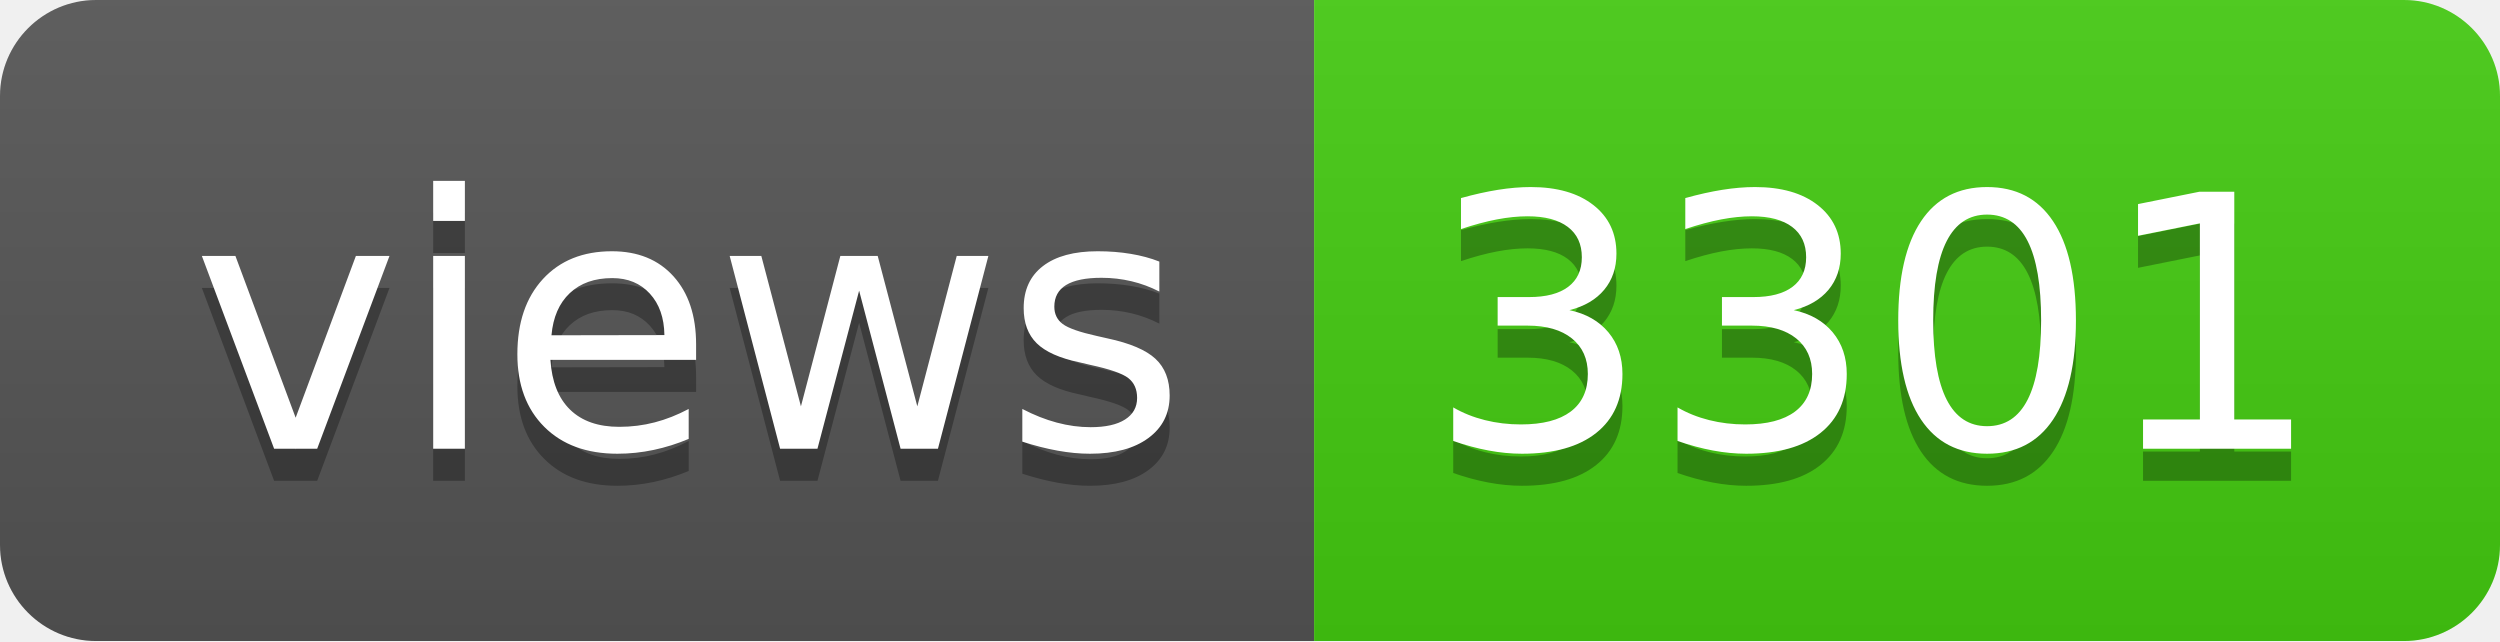
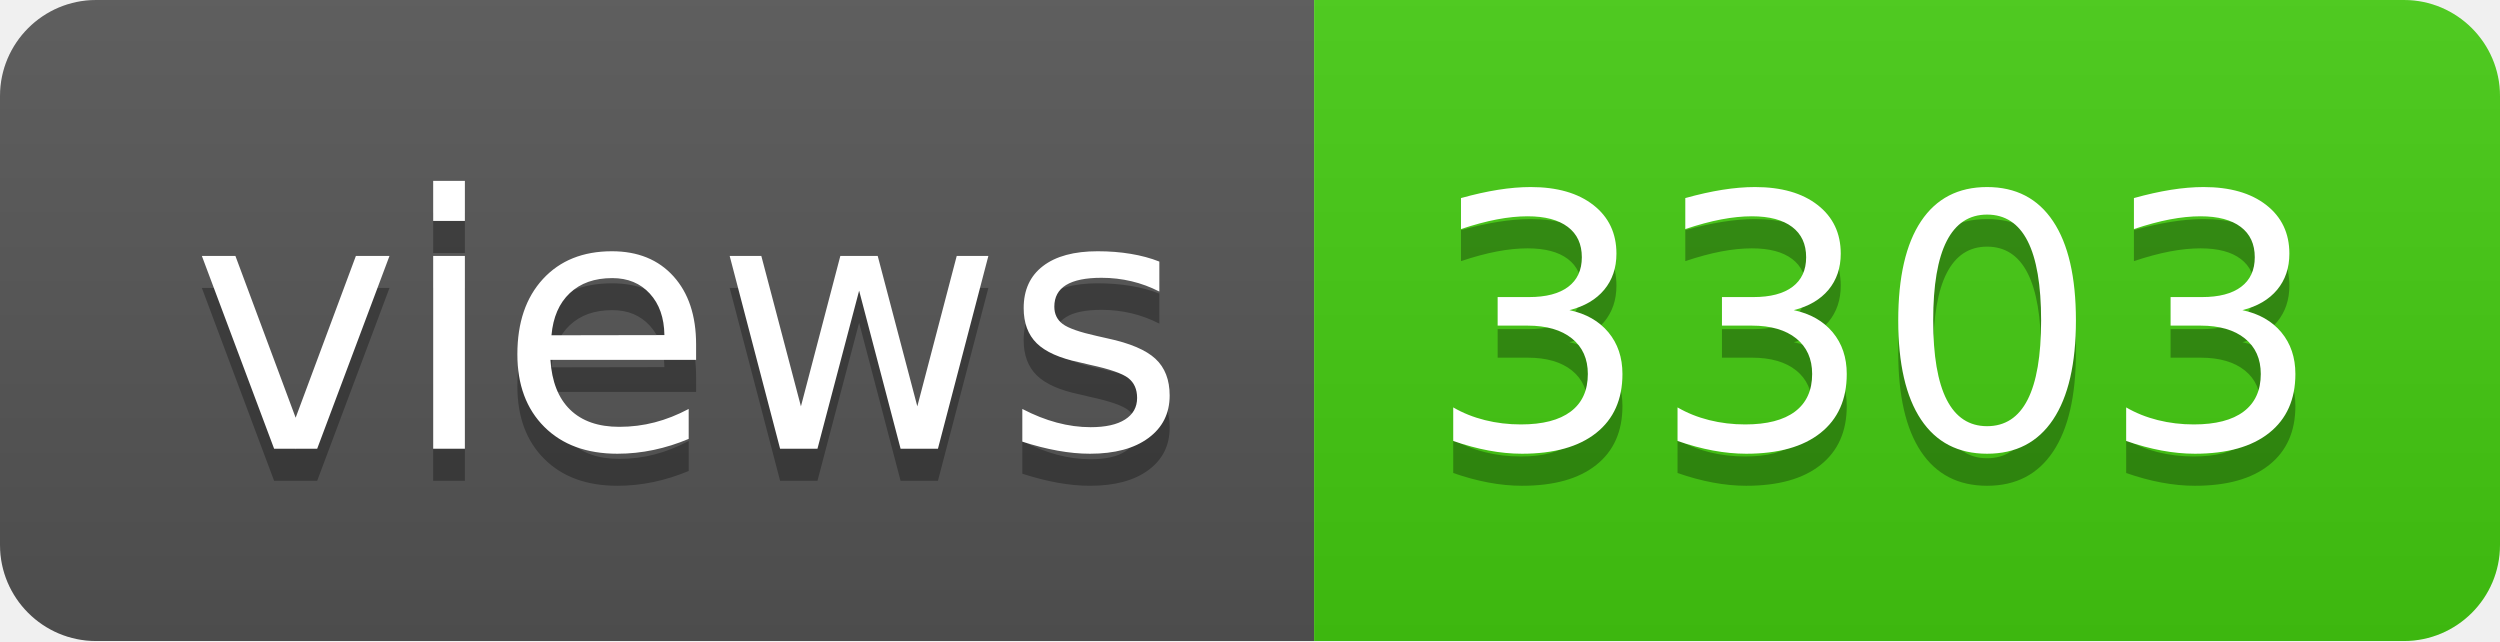
- <svg xmlns="http://www.w3.org/2000/svg" width="78" height="20" role="img" aria-label="views: 3301">
+ <svg xmlns="http://www.w3.org/2000/svg" width="78" height="20" role="img" aria-label="views: 3303">
  <linearGradient id="s" x2="0" y2="100%">
    <stop offset="0" stop-color="#bbb" stop-opacity=".1" />
    <stop offset="1" stop-opacity=".1" />
  </linearGradient>
  <clipPath id="r">
    <rect width="78" height="20" rx="3" fill="#fff" />
  </clipPath>
  <g clip-path="url(#r)">
    <rect width="41" height="20" fill="#555" />
    <rect x="41" width="37" height="20" fill="#4c1" />
    <rect width="78" height="20" fill="url(#s)" />
  </g>
  <g fill="#fff" text-anchor="middle" font-family="Verdana,Geneva,DejaVu Sans,sans-serif" text-rendering="geometricPrecision" font-size="110">
    <text aria-hidden="true" x="215" y="150" fill="#010101" fill-opacity=".3" transform="scale(.1)" textLength="310">views</text>
    <text x="215" y="140" transform="scale(.1)" fill="#fff" textLength="310">views</text>
-     <text aria-hidden="true" x="585" y="150" fill="#010101" fill-opacity=".3" transform="scale(.1)" textLength="270">3301</text>
-     <text x="585" y="140" transform="scale(.1)" fill="#fff" textLength="270">3301</text>
+     <text aria-hidden="true" x="585" y="150" fill="#010101" fill-opacity=".3" transform="scale(.1)" textLength="270">3303</text>
+     <text x="585" y="140" transform="scale(.1)" fill="#fff" textLength="270">3303</text>
  </g>
</svg>
